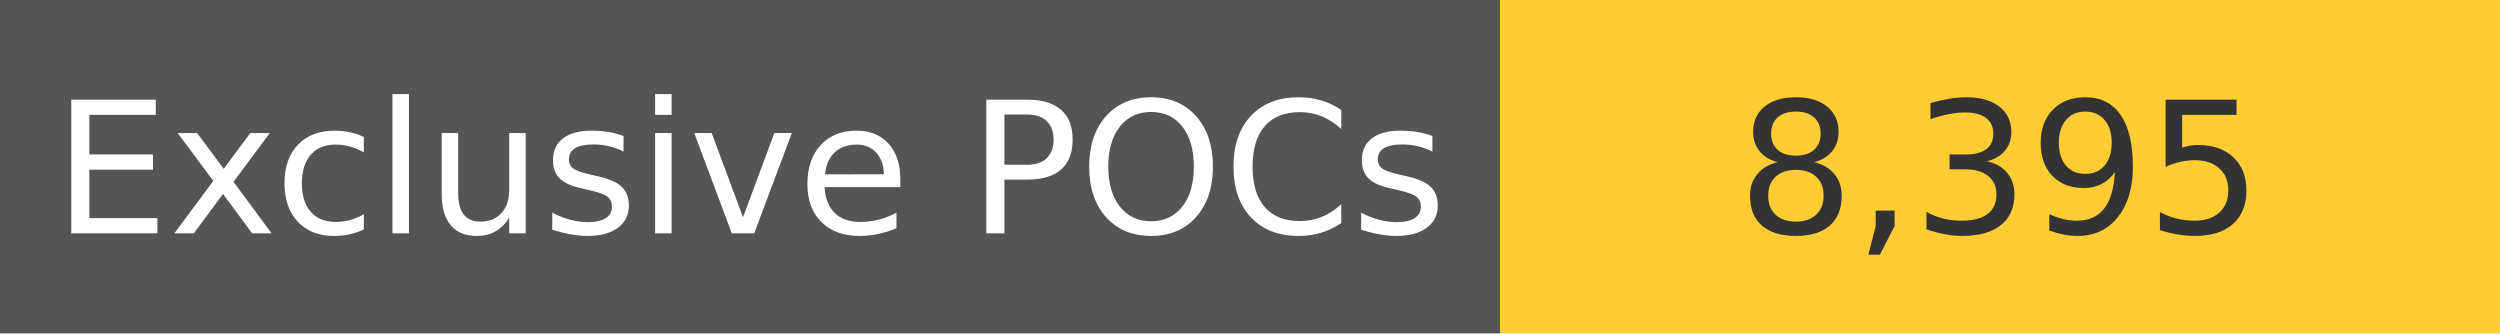
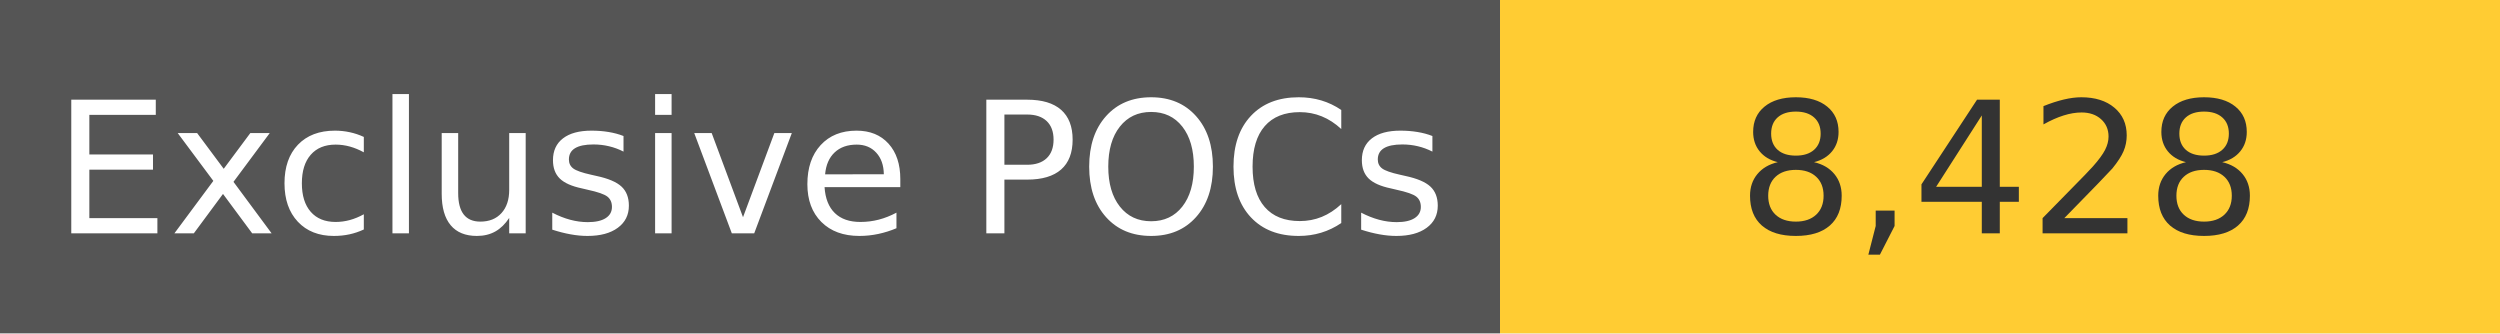
<svg xmlns="http://www.w3.org/2000/svg" width="150" height="20" role="img">
  <linearGradient id="s" x2="0" y2="100%">
    <stop offset="0" stop-color="#bbb" stop-opacity=".1" />
    <stop offset="1" stop-opacity=".1" />
  </linearGradient>
  <g>
    <rect width="90" height="20" fill="#555" />
    <rect x="90" width="267" height="20" fill="#ffcc33" />
  </g>
  <g fill="#fff" text-anchor="middle" font-family="Verdana,Geneva,DejaVu Sans,sans-serif" text-rendering="geometricPrecision" font-size="110">
    <text x="450" y="140" transform="scale(.1)" fill="#fff">
            Exclusive POCs
        </text>
    <text x="1200" y="140" transform="scale(.1)" fill="#333">
-             8,395
+             8,428
        </text>
  </g>
</svg>
